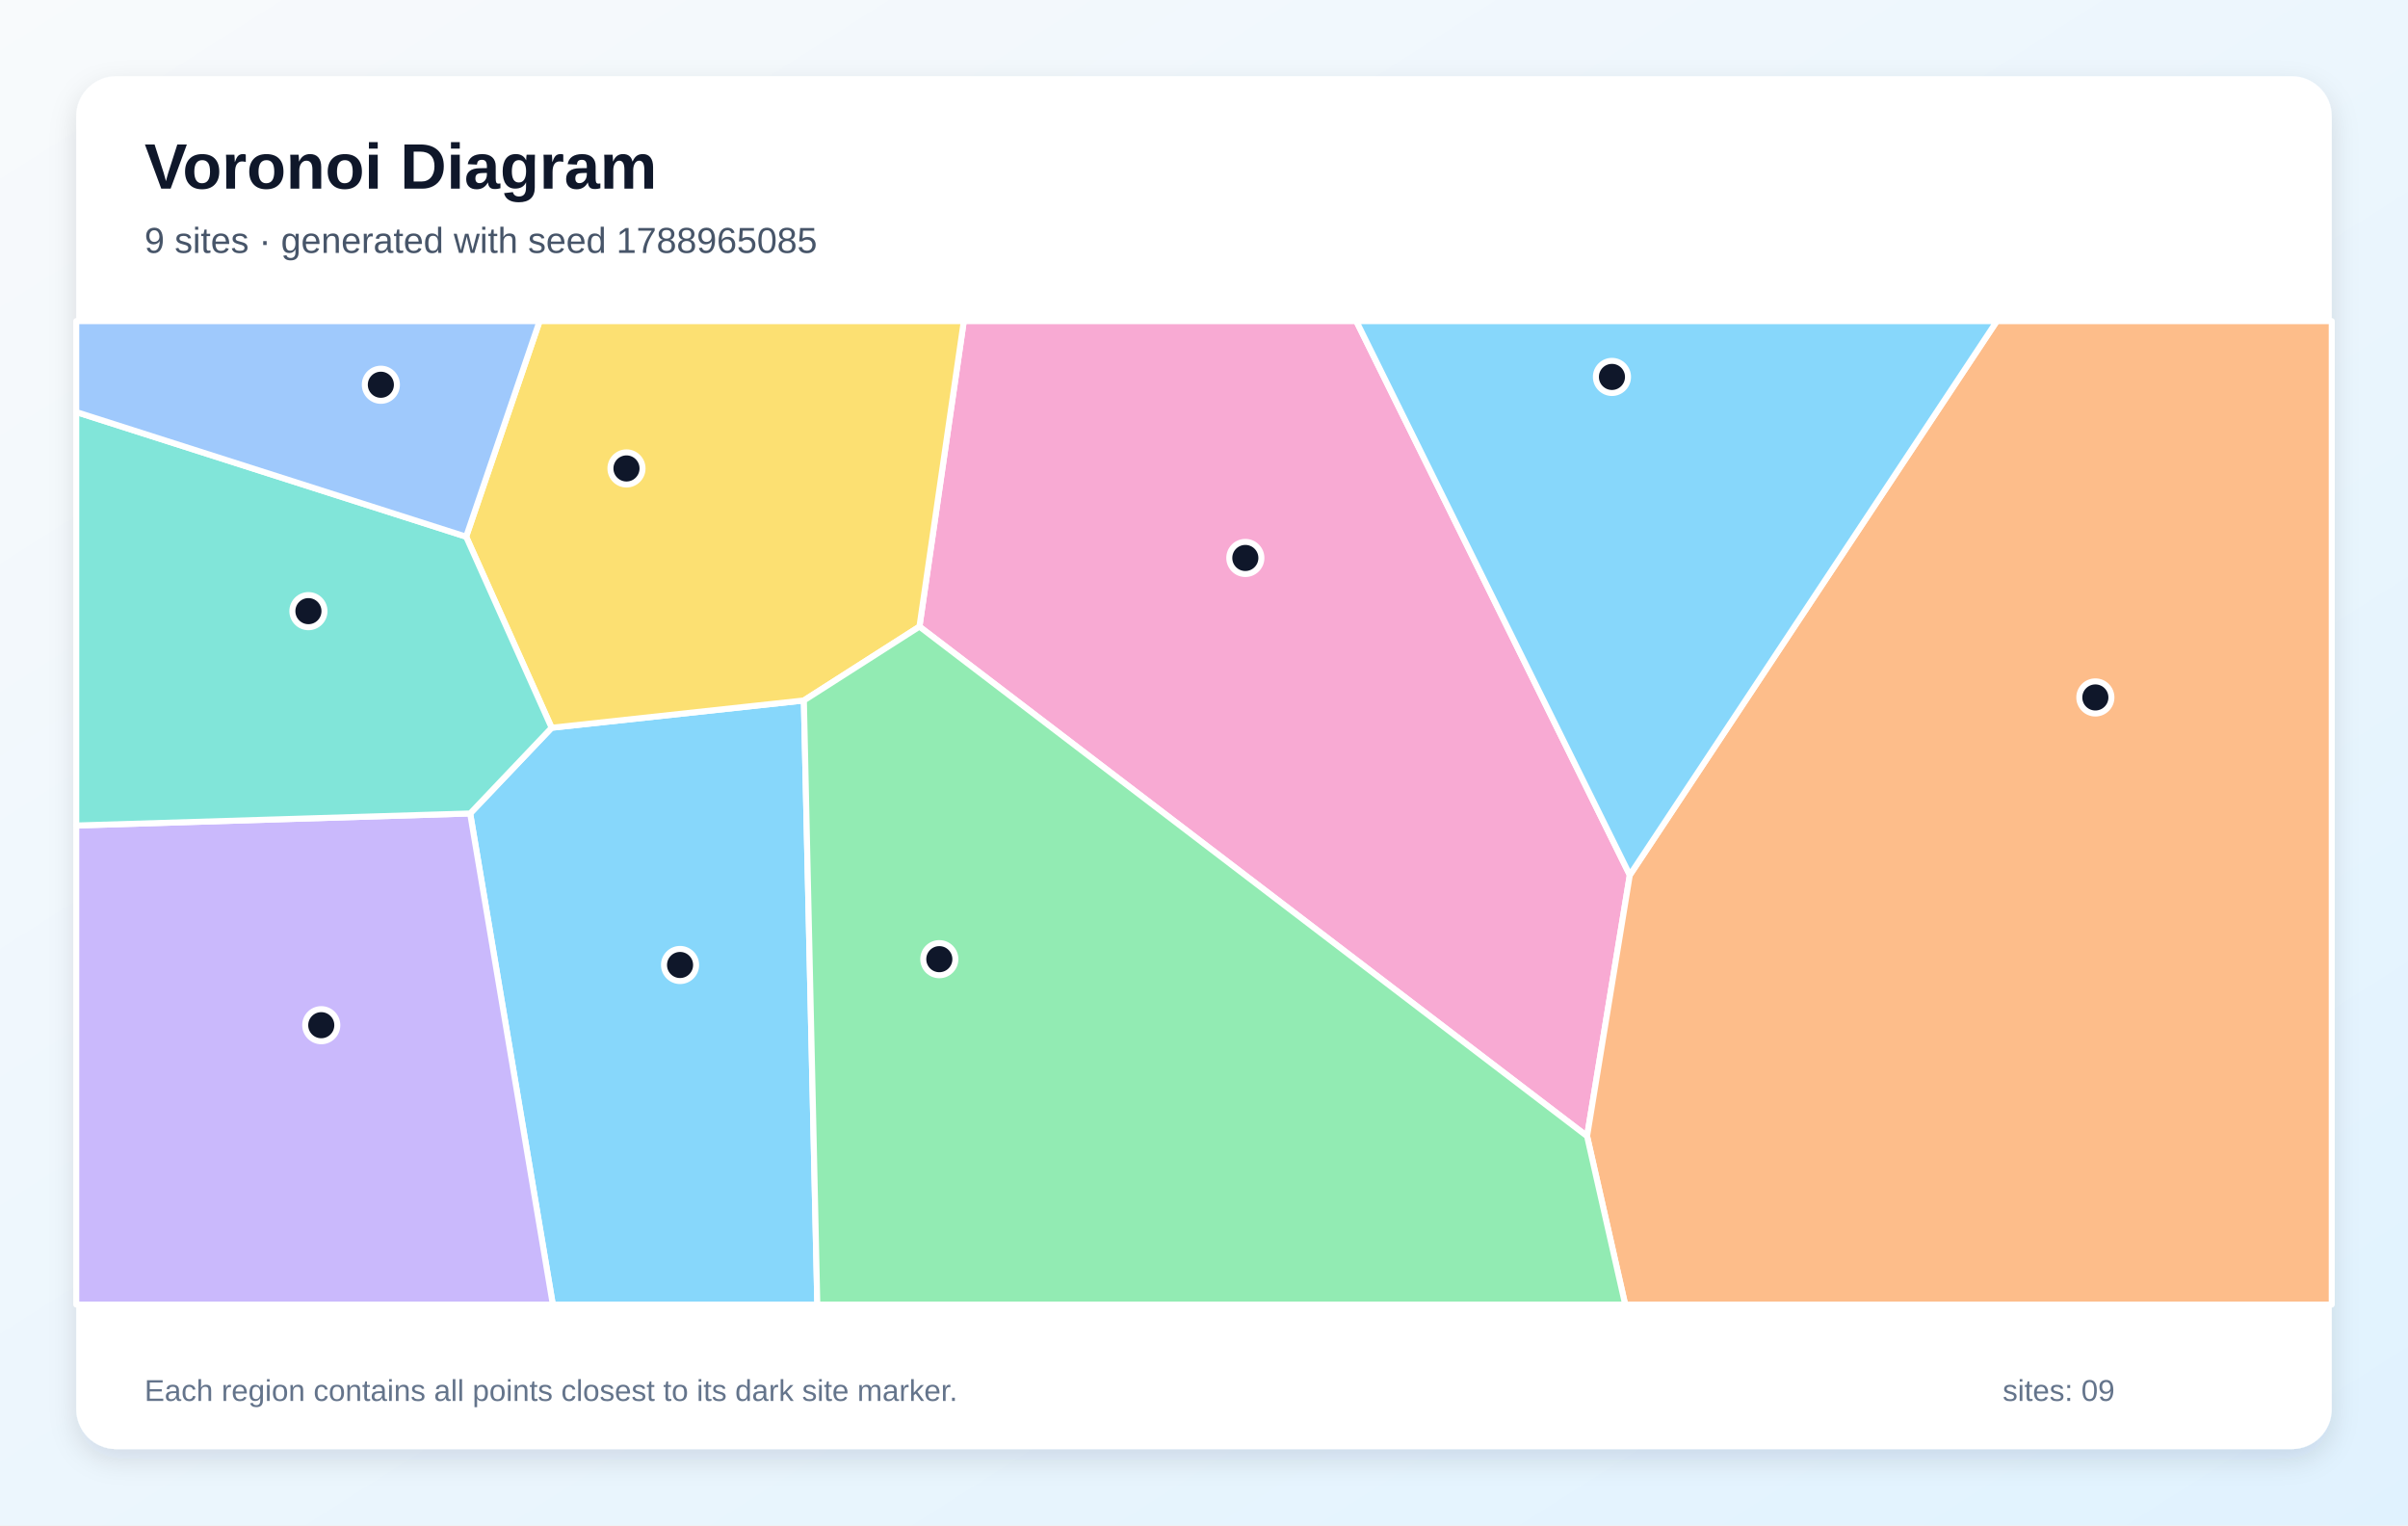
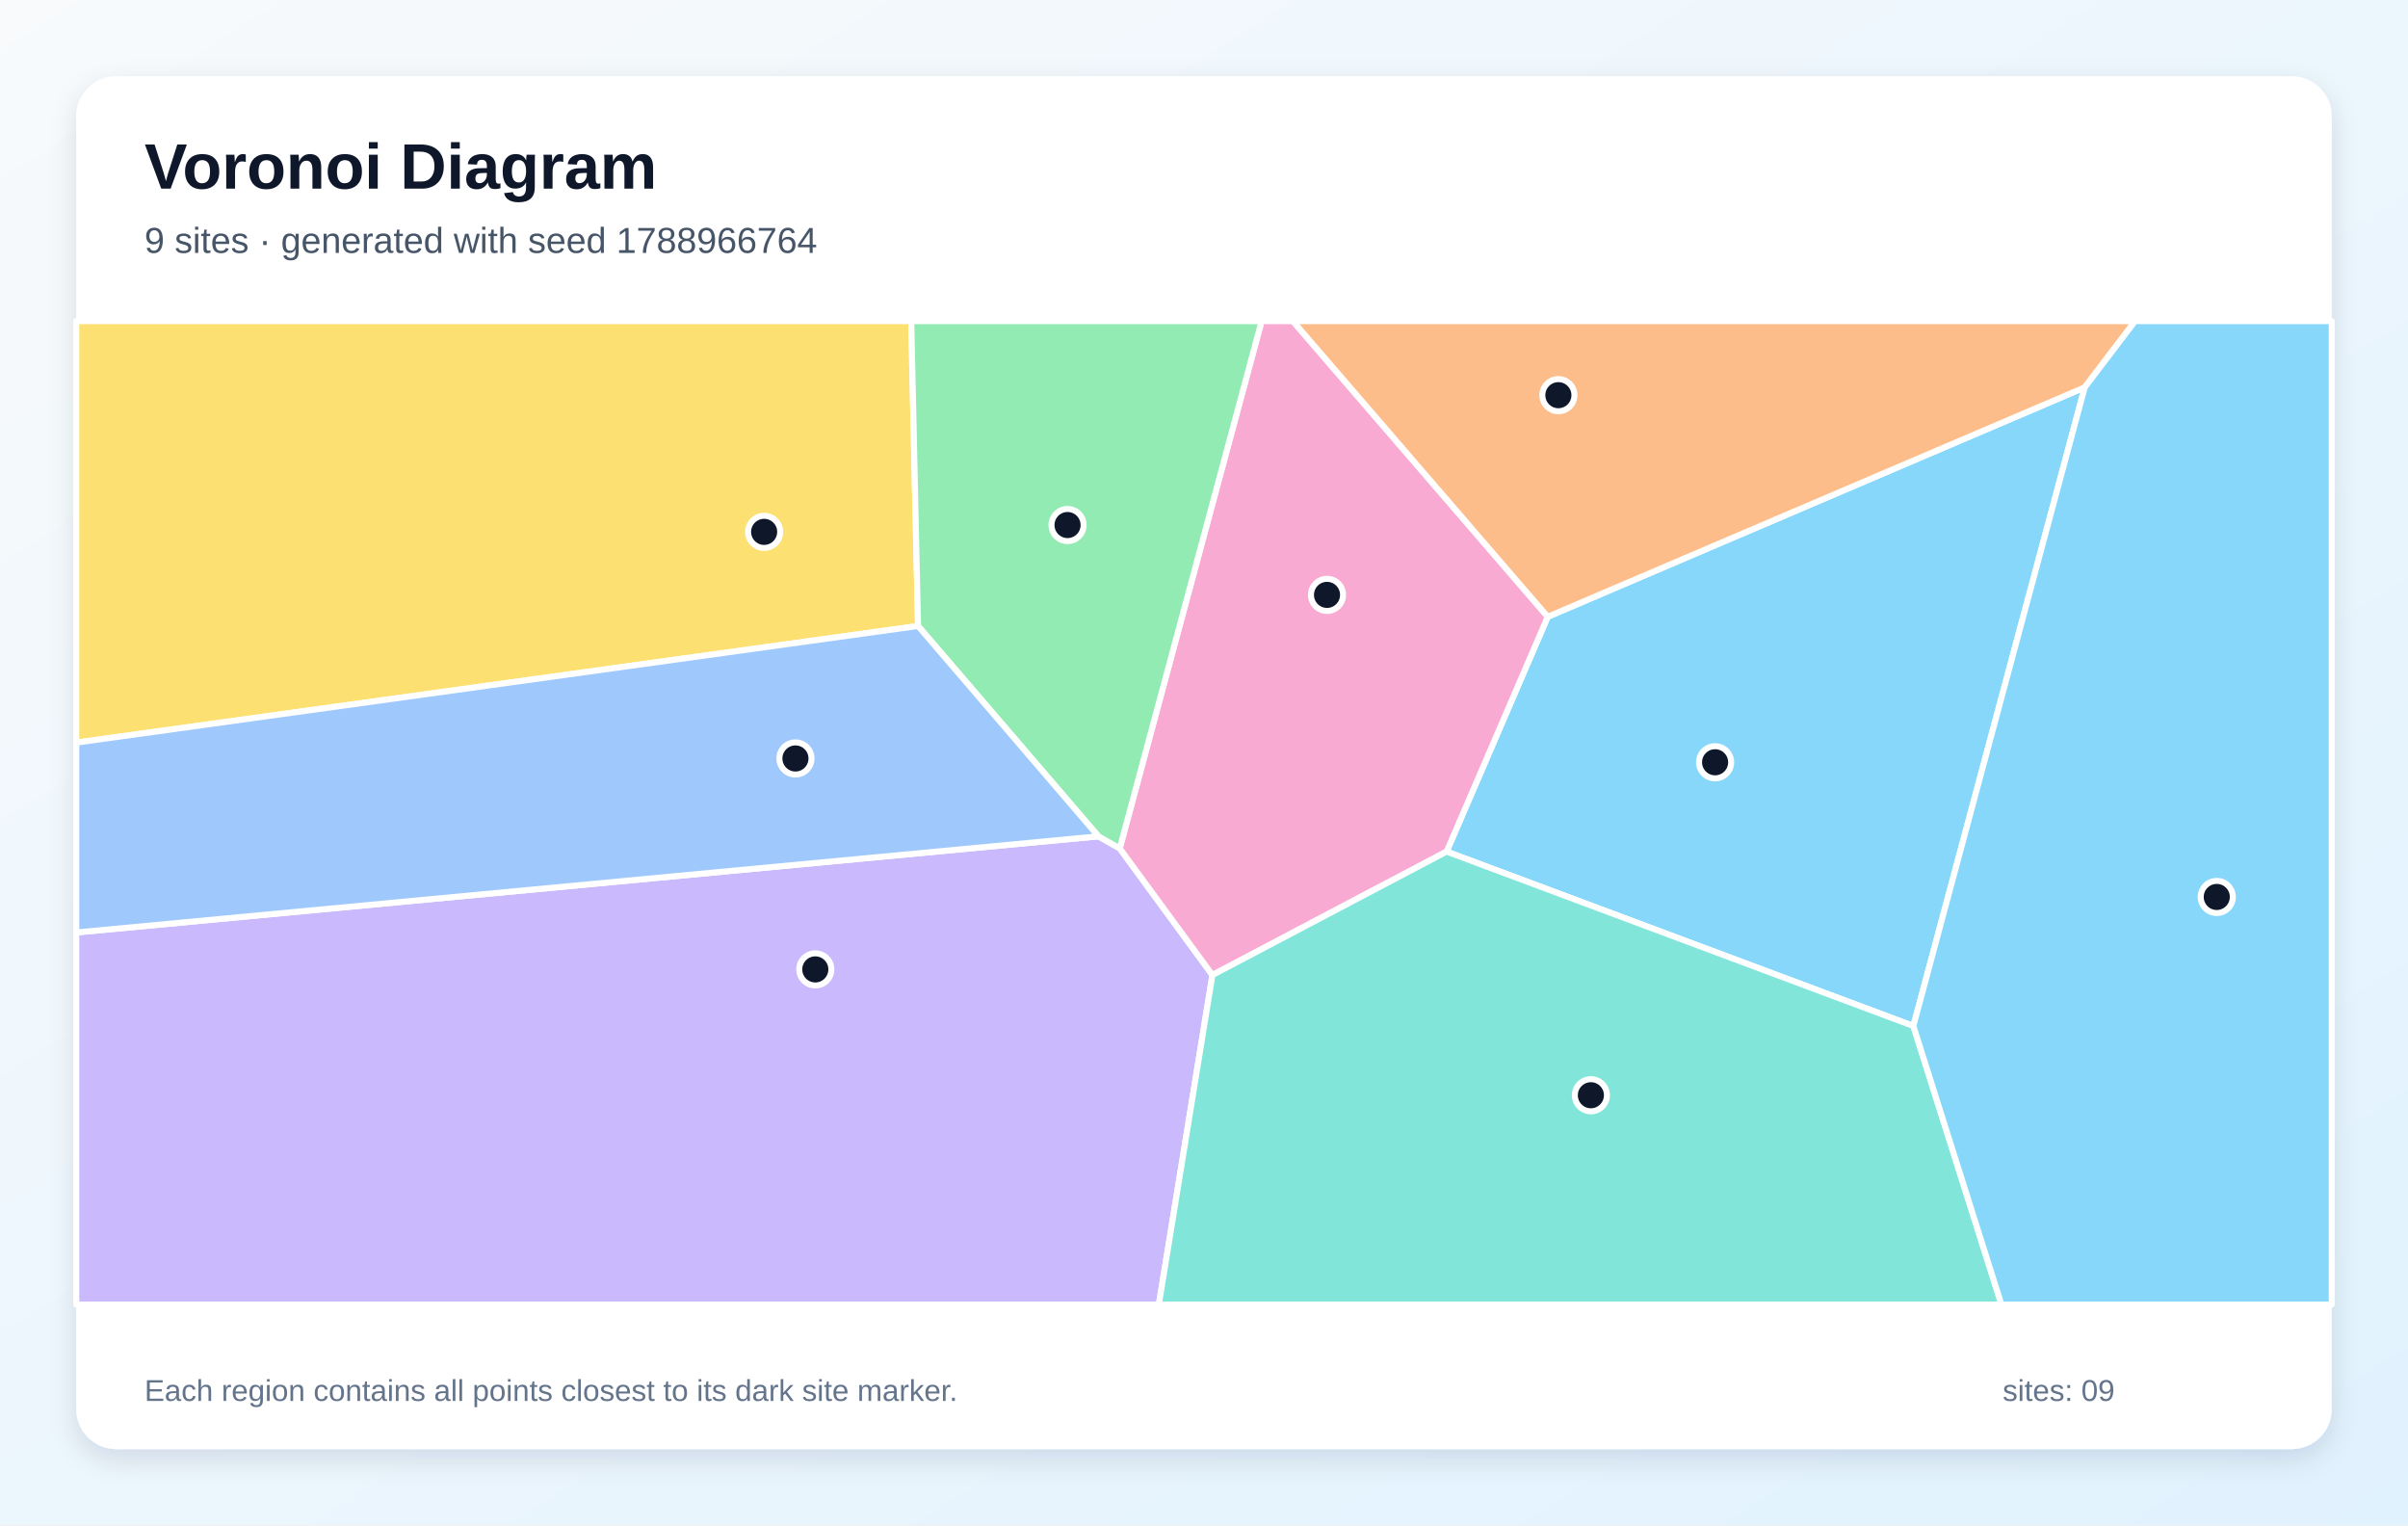
<svg xmlns="http://www.w3.org/2000/svg" width="1200" height="760" viewBox="0 0 1200 760" role="img" aria-labelledby="title description">
  <defs>
    <linearGradient id="background" x1="0" y1="0" x2="1" y2="1">
      <stop stop-color="#F8FAFC" />
      <stop offset="1" stop-color="#E0F2FE" />
    </linearGradient>
    <filter id="shadow" x="-10%" y="-10%" width="120%" height="120%">
      <feDropShadow dx="0" dy="5" stdDeviation="7" flood-color="#0F172A" flood-opacity=".12" />
    </filter>
  </defs>
  <rect width="1200" height="760" fill="url(#background)" />
  <rect x="38" y="38" width="1124" height="684" rx="20" fill="#FFFFFF" filter="url(#shadow)" />
  <g font-family="Arial, sans-serif">
    <text x="72" y="94" font-size="32" font-weight="700" fill="#0F172A">Voronoi Diagram</text>
-     <text x="72" y="126" font-size="18" fill="#475569">9 sites · generated with seed 1788965085</text>
+     <text x="72" y="126" font-size="18" fill="#475569">9 sites · generated with seed 1788966764</text>
  </g>
  <g stroke="#FFFFFF" stroke-width="3" stroke-linejoin="round">
-     <polygon points="234.3,405.3 274.9,362.6 400.6,349.0 407.3,650.0 275.5,650.0" fill="#38BDF8" fill-opacity="0.60" />
-     <polygon points="38.0,411.3 234.3,405.3 275.5,650.0 38.0,650.0" fill="#A78BFA" fill-opacity="0.60" />
-     <polygon points="458.2,312.2 480.3,160.0 675.9,160.0 812.2,436.0 790.9,566.1" fill="#F472B6" fill-opacity="0.60" />
-     <polygon points="790.9,566.1 812.2,436.0 995.1,160.0 1162.0,160.0 1162.0,650.0 809.9,650.0" fill="#FB923C" fill-opacity="0.60" />
-     <polygon points="458.2,312.2 400.6,349.0 274.9,362.6 232.3,267.4 268.9,160.0 480.3,160.0" fill="#FACC15" fill-opacity="0.60" />
-     <polygon points="400.6,349.0 458.2,312.2 790.9,566.1 809.9,650.0 407.3,650.0" fill="#4ADE80" fill-opacity="0.60" />
-     <polygon points="232.3,267.4 274.9,362.6 234.3,405.3 38.0,411.3 38.0,205.3" fill="#2DD4BF" fill-opacity="0.60" />
-     <polygon points="232.3,267.4 38.0,205.3 38.0,160.0 268.9,160.0" fill="#60A5FA" fill-opacity="0.60" />
-     <polygon points="812.2,436.0 675.9,160.0 995.1,160.0" fill="#38BDF8" fill-opacity="0.60" />
+     <polygon points="953.5,511.2 720.9,424.3 771.3,307.3 1038.9,193.0" fill="#38BDF8" fill-opacity="0.60" />
+     <polygon points="38.0,464.6 547.4,416.7 558.0,422.7 604.2,485.8 577.5,650.0 38.0,650.0" fill="#A78BFA" fill-opacity="0.60" />
+     <polygon points="604.2,485.8 558.0,422.7 628.7,160.0 644.3,160.0 771.3,307.3 720.9,424.3" fill="#F472B6" fill-opacity="0.60" />
+     <polygon points="1038.9,193.0 771.3,307.3 644.3,160.0 1064.0,160.0" fill="#FB923C" fill-opacity="0.60" />
+     <polygon points="457.5,311.9 38.0,370.0 38.0,160.0 454.1,160.0" fill="#FACC15" fill-opacity="0.60" />
+     <polygon points="558.0,422.7 547.4,416.7 457.5,311.9 454.1,160.0 628.7,160.0" fill="#4ADE80" fill-opacity="0.60" />
+     <polygon points="604.2,485.8 720.9,424.3 953.5,511.2 997.4,650.0 577.5,650.0" fill="#2DD4BF" fill-opacity="0.60" />
+     <polygon points="457.5,311.9 547.4,416.7 38.0,464.6 38.0,370.0" fill="#60A5FA" fill-opacity="0.60" />
+     <polygon points="953.5,511.2 1038.9,193.0 1064.0,160.0 1162.0,160.0 1162.0,650.0 997.4,650.0" fill="#38BDF8" fill-opacity="0.60" />
  </g>
  <g>
-     <circle cx="338.9" cy="480.8" r="8" fill="#0F172A" stroke="#FFFFFF" stroke-width="3" />
-     <circle cx="160.1" cy="510.8" r="8" fill="#0F172A" stroke="#FFFFFF" stroke-width="3" />
-     <circle cx="620.6" cy="278.0" r="8" fill="#0F172A" stroke="#FFFFFF" stroke-width="3" />
-     <circle cx="1044.2" cy="347.5" r="8" fill="#0F172A" stroke="#FFFFFF" stroke-width="3" />
-     <circle cx="312.2" cy="233.4" r="8" fill="#0F172A" stroke="#FFFFFF" stroke-width="3" />
-     <circle cx="468.1" cy="477.9" r="8" fill="#0F172A" stroke="#FFFFFF" stroke-width="3" />
-     <circle cx="153.7" cy="304.5" r="8" fill="#0F172A" stroke="#FFFFFF" stroke-width="3" />
-     <circle cx="189.8" cy="191.7" r="8" fill="#0F172A" stroke="#FFFFFF" stroke-width="3" />
-     <circle cx="803.3" cy="187.8" r="8" fill="#0F172A" stroke="#FFFFFF" stroke-width="3" />
+     <circle cx="854.7" cy="379.8" r="8" fill="#0F172A" stroke="#FFFFFF" stroke-width="3" />
+     <circle cx="406.3" cy="483.0" r="8" fill="#0F172A" stroke="#FFFFFF" stroke-width="3" />
+     <circle cx="661.3" cy="296.4" r="8" fill="#0F172A" stroke="#FFFFFF" stroke-width="3" />
+     <circle cx="776.6" cy="196.9" r="8" fill="#0F172A" stroke="#FFFFFF" stroke-width="3" />
+     <circle cx="380.8" cy="265.0" r="8" fill="#0F172A" stroke="#FFFFFF" stroke-width="3" />
+     <circle cx="532.0" cy="261.6" r="8" fill="#0F172A" stroke="#FFFFFF" stroke-width="3" />
+     <circle cx="792.8" cy="545.7" r="8" fill="#0F172A" stroke="#FFFFFF" stroke-width="3" />
+     <circle cx="396.4" cy="377.9" r="8" fill="#0F172A" stroke="#FFFFFF" stroke-width="3" />
+     <circle cx="1104.7" cy="446.9" r="8" fill="#0F172A" stroke="#FFFFFF" stroke-width="3" />
  </g>
  <g font-family="Arial, sans-serif" font-size="15" fill="#64748B">
    <text x="72" y="698">Each region contains all points closest to its dark site marker.</text>
    <text x="998" y="698">sites: 09</text>
  </g>
</svg>
